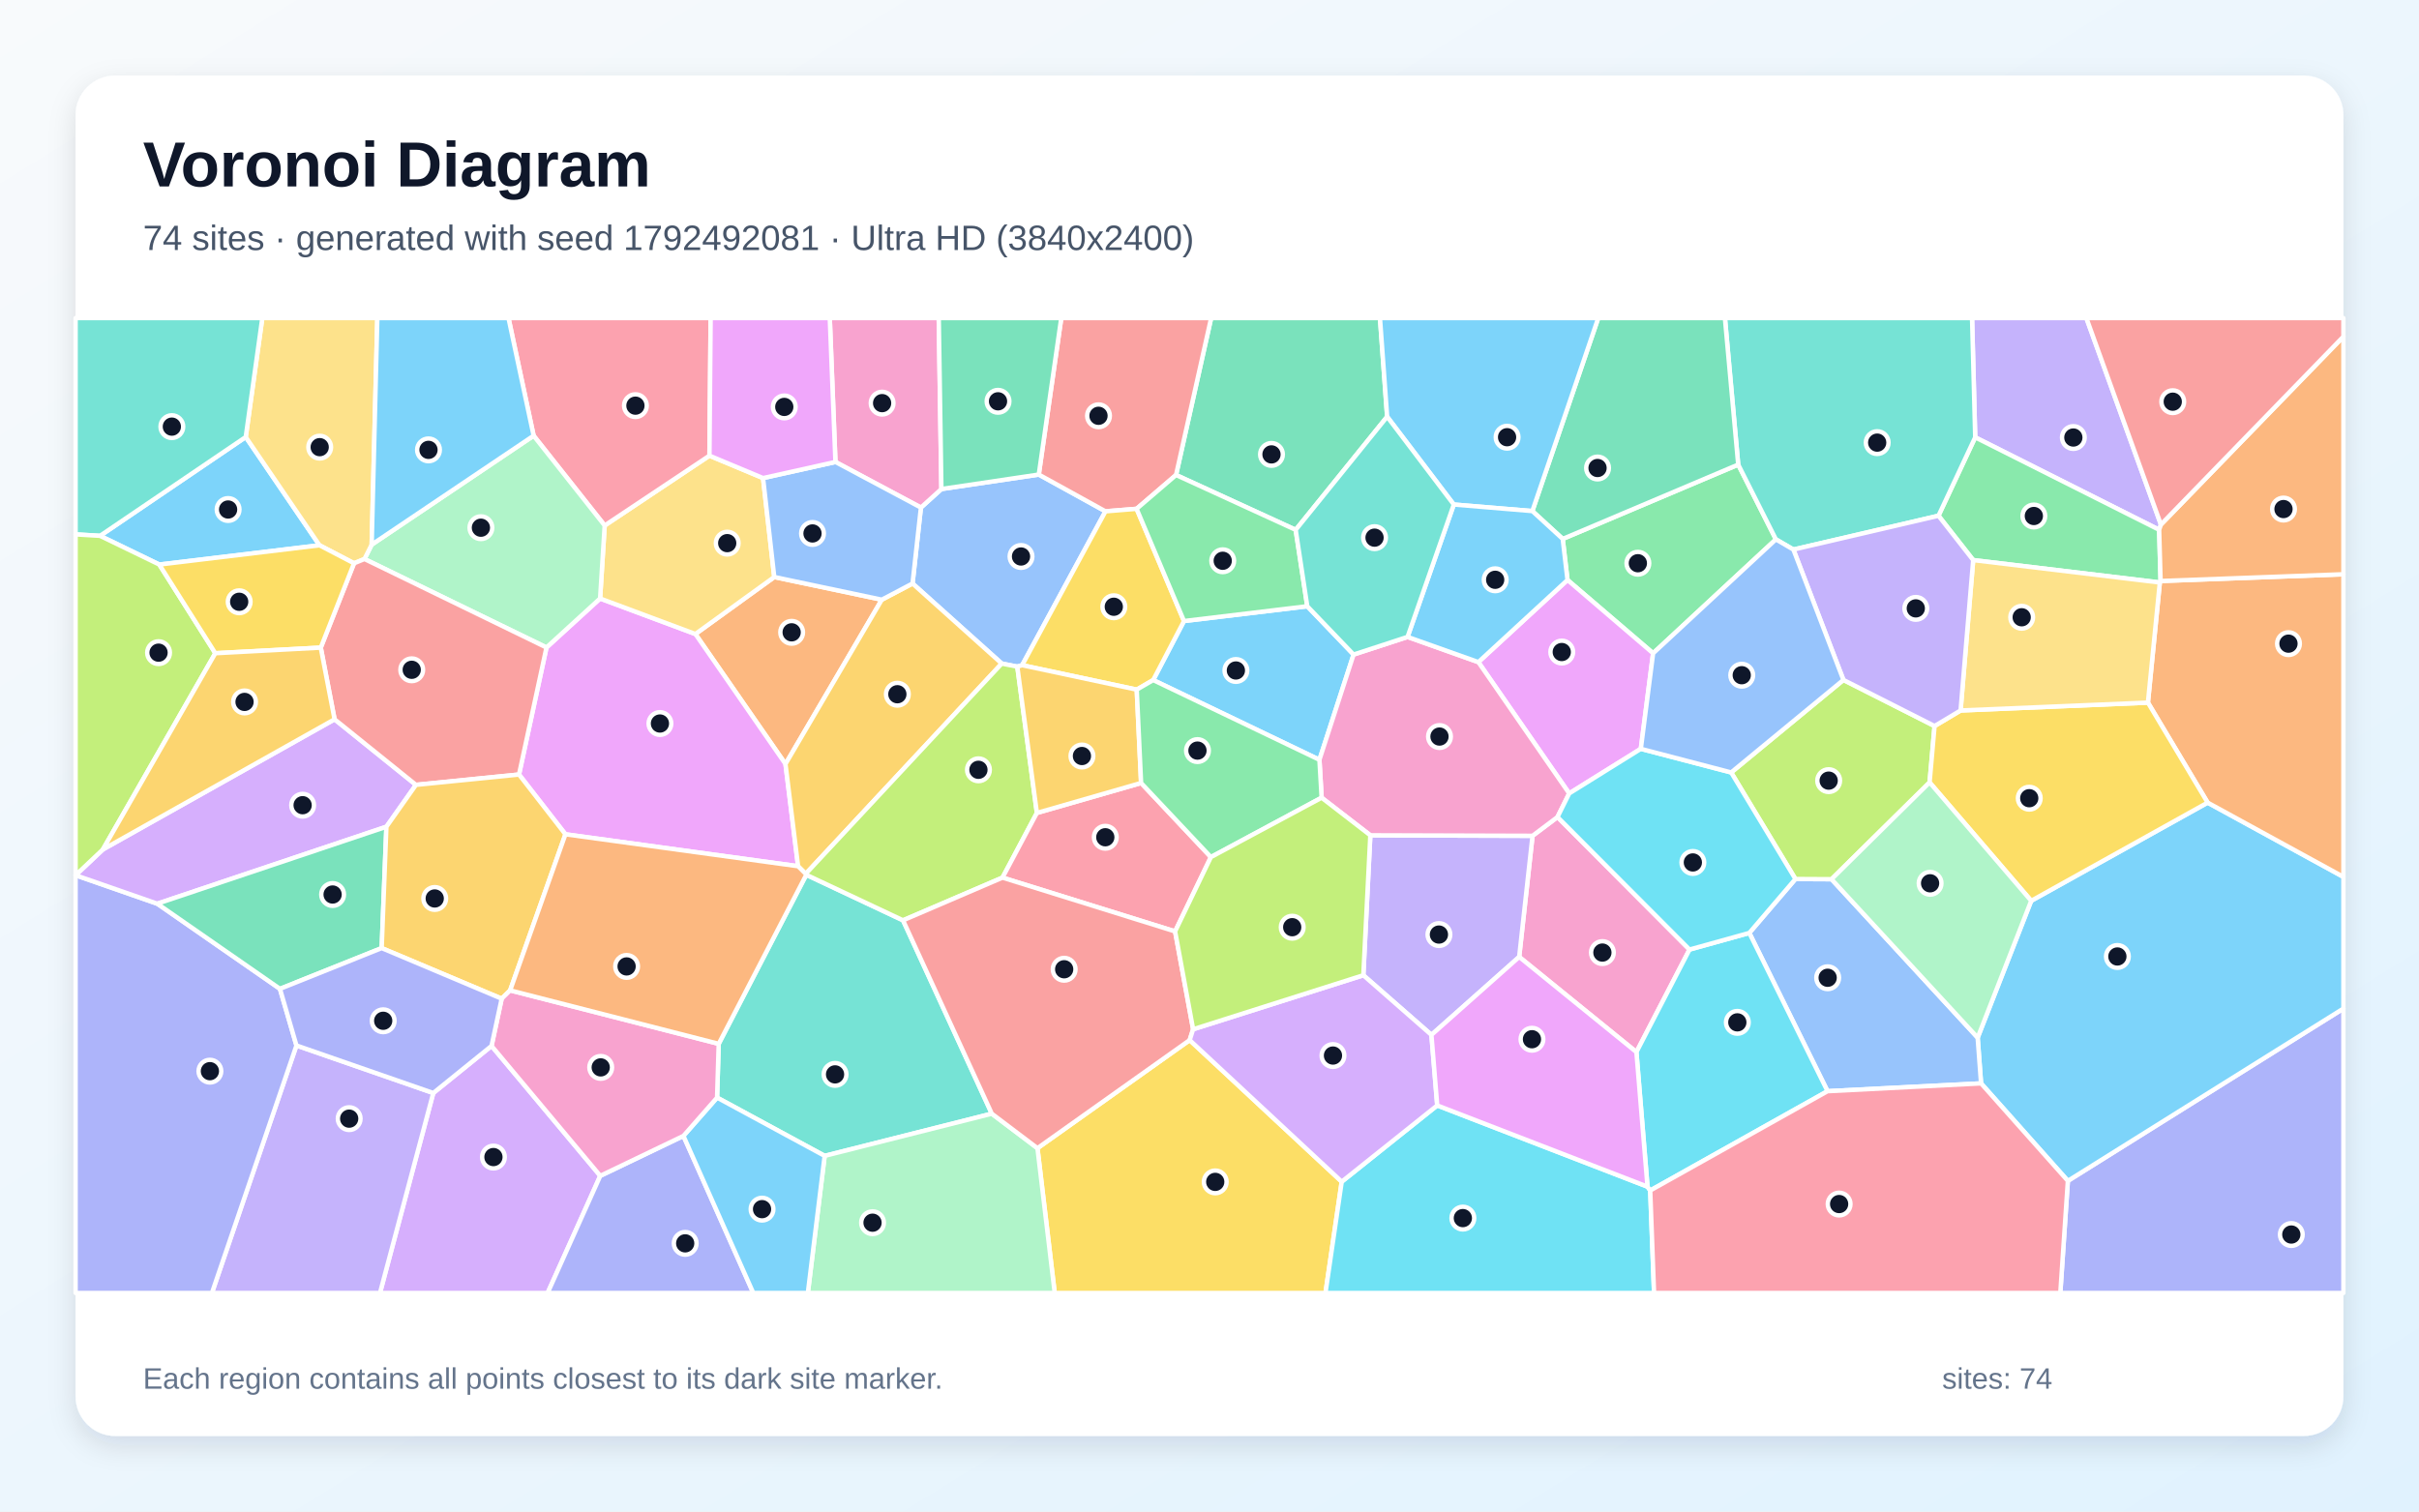
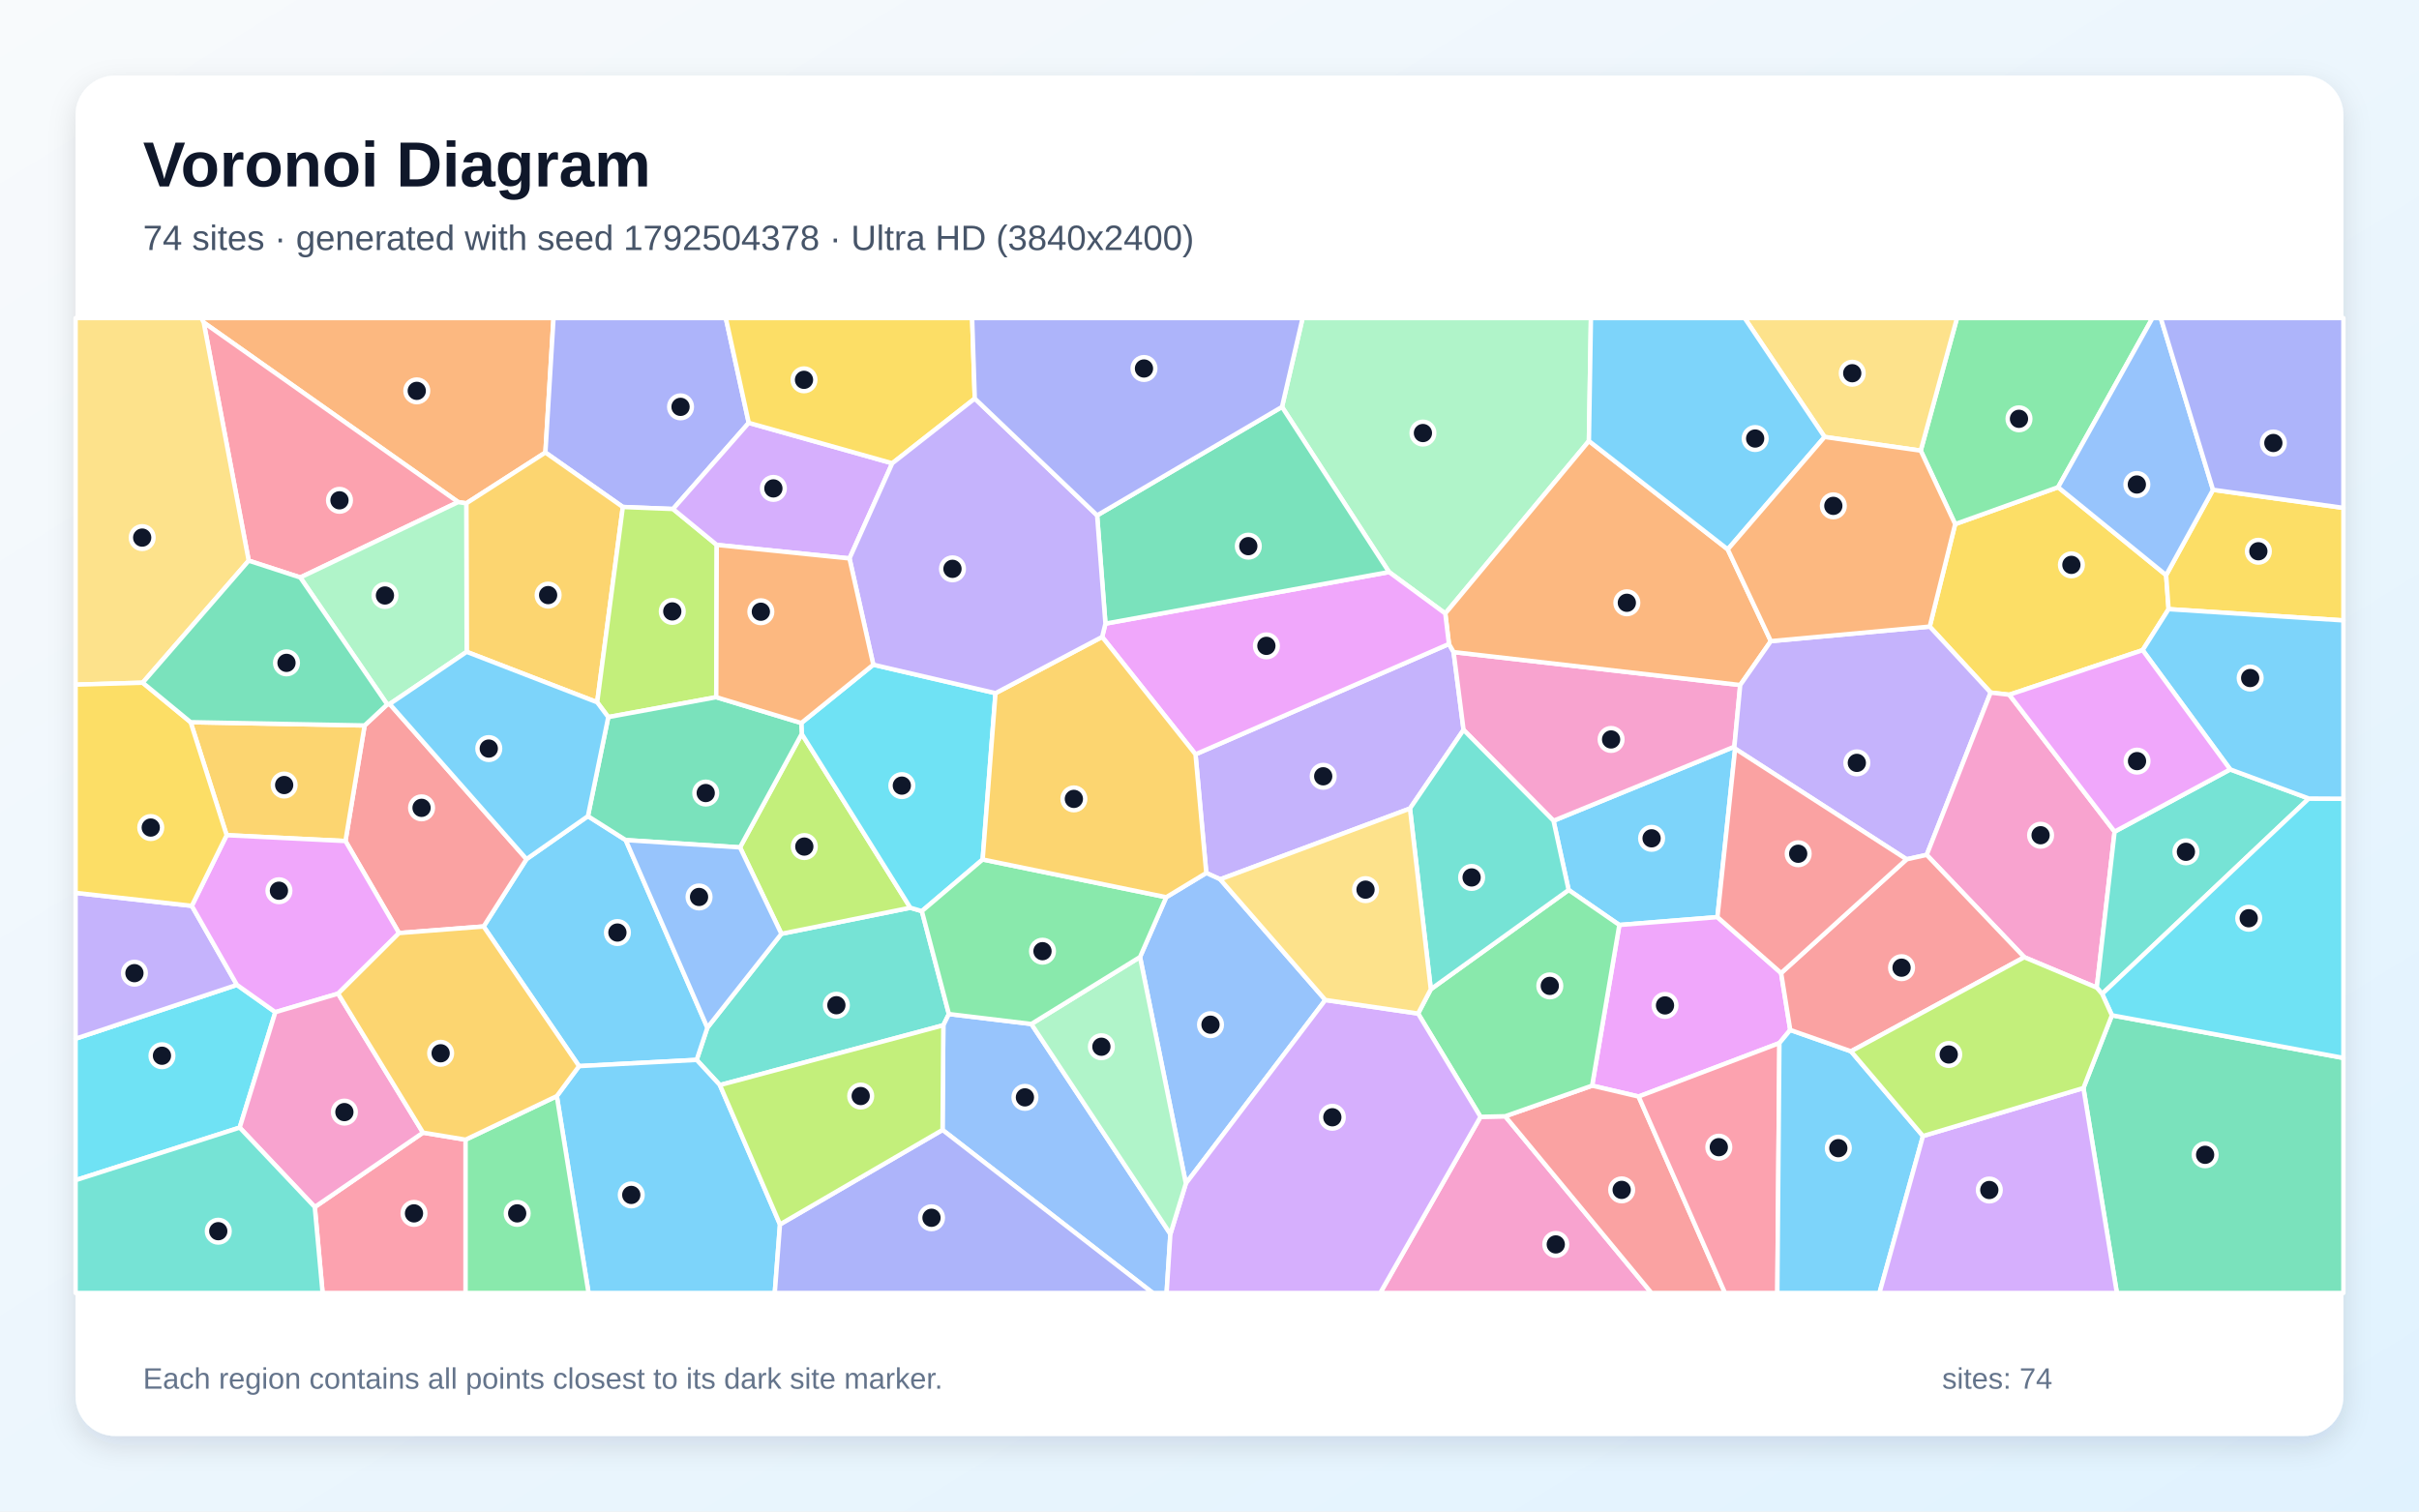
<svg xmlns="http://www.w3.org/2000/svg" width="3840" height="2400" viewBox="0 0 3840 2400" role="img" aria-labelledby="title description">
  <defs>
    <linearGradient id="background" x1="0" y1="0" x2="1" y2="1">
      <stop stop-color="#F8FAFC" />
      <stop offset="1" stop-color="#E0F2FE" />
    </linearGradient>
    <filter id="shadow" x="-5%" y="-5%" width="110%" height="110%">
      <feDropShadow dx="0" dy="15" stdDeviation="22" flood-color="#0F172A" flood-opacity=".12" />
    </filter>
  </defs>
  <rect width="3840" height="2400" fill="url(#background)" />
  <rect x="120" y="120" width="3600" height="2160" rx="63" fill="#FFFFFF" filter="url(#shadow)" />
  <g font-family="Arial, sans-serif">
    <text x="227" y="296" font-size="101" font-weight="700" fill="#0F172A">Voronoi Diagram</text>
-     <text x="227" y="397" font-size="56" fill="#475569">74 sites · generated with seed 1792492081 · Ultra HD (3840x2400)</text>
+     <text x="227" y="397" font-size="56" fill="#475569">74 sites · generated with seed 1792504378 · Ultra HD (3840x2400)</text>
  </g>
  <g stroke="#FFFFFF" stroke-width="7" stroke-linejoin="round">
-     <polygon points="2075.2,962.6 2148.7,1039.3 2094.5,1206.4 1830.6,1079.8 1879.5,986.1" fill="#38BDF8" fill-opacity="0.65" />
-     <polygon points="3430.3,832.9 3427.5,841.2 3135.5,694.4 3130.5,505.0 3312.0,505.0" fill="#A78BFA" fill-opacity="0.65" />
-     <polygon points="2411.6,1519.4 2432.8,1327.1 2472.4,1297.3 2682.0,1507.7 2597.7,1670.5" fill="#F472B6" fill-opacity="0.65" />
-     <polygon points="1229.1,916.2 1399.8,952.2 1246.9,1213.1 1103.9,1006.7" fill="#FB923C" fill-opacity="0.65" />
-     <polygon points="1646.9,1823.1 1888.5,1651.5 2129.9,1876.3 2104.1,2053.0 1674.3,2053.0" fill="#FACC15" fill-opacity="0.65" />
-     <polygon points="2480.7,855.7 2759.3,737.7 2819.1,856.4 2624.2,1037.3 2488.3,920.9" fill="#4ADE80" fill-opacity="0.65" />
-     <polygon points="1574.4,1768.3 1309.1,1835.3 1138.3,1742.8 1140.9,1657.4 1279.9,1389.0 1433.5,1461.3" fill="#2DD4BF" fill-opacity="0.65" />
-     <polygon points="1622.6,1056.2 1614.9,1058.5 1590.2,1053.6 1448.6,926.5 1461.9,805.9 1494.4,776.5 1649.0,753.5 1754.9,811.9" fill="#60A5FA" fill-opacity="0.65" />
-     <polygon points="1266.9,1375.4 897.6,1324.7 823.9,1229.8 867.5,1028.1 952.6,950.3 1103.9,1006.7 1246.9,1213.1" fill="#E879F9" fill-opacity="0.65" />
-     <polygon points="2202.0,661.6 2056.8,841.3 1866.9,754.2 1922.6,505.0 2190.6,505.0" fill="#34D399" fill-opacity="0.65" />
-     <polygon points="1866.9,754.2 1804.3,807.9 1754.9,811.9 1649.0,753.5 1684.7,505.0 1922.6,505.0" fill="#F87171" fill-opacity="0.65" />
-     <polygon points="3282.6,1875.0 3720.0,1601.4 3720.0,2053.0 3270.6,2053.0" fill="#818CF8" fill-opacity="0.65" />
-     <polygon points="1279.0,1387.5 1266.9,1375.4 1246.9,1213.1 1399.8,952.2 1448.6,926.5 1590.2,1053.6" fill="#FBBF24" fill-opacity="0.65" />
-     <polygon points="1646.0,1290.8 1591.4,1393.5 1433.5,1461.3 1279.9,1389.0 1279.0,1387.5 1590.2,1053.6 1614.9,1058.5" fill="#A3E635" fill-opacity="0.65" />
-     <polygon points="687.8,1735.5 780.3,1660.7 952.9,1867.0 869.3,2053.0 603.2,2053.0" fill="#C084FC" fill-opacity="0.65" />
-     <polygon points="1922.2,1360.9 1865.4,1478.9 1591.4,1393.5 1646.0,1290.8 1811.4,1243.2" fill="#FB7185" fill-opacity="0.65" />
-     <polygon points="2129.9,1876.3 2281.5,1755.2 2615.3,1884.2 2619.6,1890.3 2625.7,2053.0 2104.1,2053.0" fill="#22D3EE" fill-opacity="0.65" />
-     <polygon points="1309.1,1835.3 1574.4,1768.3 1646.9,1823.1 1674.3,2053.0 1282.4,2053.0" fill="#86EFAC" fill-opacity="0.65" />
-     <polygon points="959.9,834.4 1126.2,723.5 1211.3,759.1 1229.1,916.2 1103.9,1006.7 952.6,950.3" fill="#FCD34D" fill-opacity="0.65" />
-     <polygon points="252.9,896.4 158.8,850.8 390.1,693.9 507.2,865.8" fill="#38BDF8" fill-opacity="0.65" />
-     <polygon points="3144.8,1720.2 3139.4,1647.6 3224.4,1430.3 3504.5,1274.4 3720.0,1392.3 3720.0,1601.4 3282.6,1875.0" fill="#38BDF8" fill-opacity="0.65" />
-     <polygon points="470.6,1660.0 687.8,1735.5 603.2,2053.0 336.4,2053.0" fill="#A78BFA" fill-opacity="0.65" />
-     <polygon points="1494.4,776.5 1461.9,805.9 1326.2,733.5 1317.2,505.0 1490.2,505.0" fill="#F472B6" fill-opacity="0.65" />
-     <polygon points="3504.5,1274.4 3409.7,1115.6 3428.6,924.9 3429.8,922.5 3720.0,911.8 3720.0,1392.3" fill="#FB923C" fill-opacity="0.65" />
-     <polygon points="1804.5,1095.0 1622.6,1056.2 1754.9,811.9 1804.3,807.9 1879.5,986.1 1830.6,1079.8" fill="#FACC15" fill-opacity="0.65" />
-     <polygon points="3429.8,922.5 3428.6,924.9 3132.3,889.3 3077.2,818.9 3135.5,694.4 3427.5,841.2" fill="#4ADE80" fill-opacity="0.65" />
-     <polygon points="3077.2,818.9 2846.9,872.6 2819.1,856.4 2759.3,737.7 2738.2,505.0 3130.5,505.0 3135.5,694.4" fill="#2DD4BF" fill-opacity="0.65" />
-     <polygon points="2901.1,1732.6 2776.9,1481.3 2850.1,1395.7 2907.4,1396.0 3139.4,1647.6 3144.8,1720.2" fill="#60A5FA" fill-opacity="0.65" />
-     <polygon points="2604.7,1189.0 2491.0,1259.8 2346.8,1051.3 2488.3,920.9 2624.2,1037.3" fill="#E879F9" fill-opacity="0.65" />
-     <polygon points="2759.3,737.7 2480.7,855.7 2432.5,811.5 2537.1,505.0 2738.2,505.0" fill="#34D399" fill-opacity="0.65" />
-     <polygon points="1574.4,1768.3 1433.5,1461.3 1591.4,1393.5 1865.4,1478.9 1894.0,1634.3 1888.5,1651.5 1646.9,1823.1" fill="#F87171" fill-opacity="0.65" />
-     <polygon points="120.0,1389.7 249.7,1434.9 444.4,1570.1 470.6,1660.0 336.4,2053.0 120.0,2053.0" fill="#818CF8" fill-opacity="0.65" />
-     <polygon points="1811.4,1243.2 1646.0,1290.8 1614.9,1058.5 1622.6,1056.2 1804.5,1095.0" fill="#FBBF24" fill-opacity="0.65" />
-     <polygon points="2926.3,1079.6 3071.0,1152.8 3063.1,1242.3 2907.4,1396.0 2850.1,1395.7 2748.1,1226.5" fill="#A3E635" fill-opacity="0.65" />
-     <polygon points="163.4,1348.7 531.1,1142.1 660.3,1246.2 613.4,1312.7 249.7,1434.9 120.0,1389.7 120.0,1389.7" fill="#C084FC" fill-opacity="0.65" />
-     <polygon points="1126.2,723.5 959.9,834.4 847.1,691.8 807.2,505.0 1128.1,505.0" fill="#FB7185" fill-opacity="0.65" />
-     <polygon points="2619.6,1890.3 2615.3,1884.2 2597.7,1670.5 2682.0,1507.7 2776.9,1481.3 2901.1,1732.6" fill="#22D3EE" fill-opacity="0.65" />
-     <polygon points="578.6,887.6 590.0,864.8 847.1,691.8 959.9,834.4 952.6,950.3 867.5,1028.1" fill="#86EFAC" fill-opacity="0.65" />
-     <polygon points="590.0,864.8 578.6,887.6 562.0,894.4 507.2,865.8 390.1,693.9 416.4,505.0 599.0,505.0" fill="#FCD34D" fill-opacity="0.65" />
-     <polygon points="847.1,691.8 590.0,864.8 599.0,505.0 807.2,505.0" fill="#38BDF8" fill-opacity="0.65" />
-     <polygon points="2432.5,811.5 2307.8,801.1 2202.0,661.6 2190.6,505.0 2537.1,505.0" fill="#38BDF8" fill-opacity="0.65" />
-     <polygon points="2272.3,1643.2 2164.2,1548.5 2175.3,1326.3 2432.8,1327.1 2411.6,1519.4" fill="#A78BFA" fill-opacity="0.65" />
-     <polygon points="2234.4,1011.3 2346.8,1051.3 2491.0,1259.8 2472.4,1297.3 2432.8,1327.1 2175.3,1326.3 2098.0,1266.6 2094.5,1206.4 2148.7,1039.3" fill="#F472B6" fill-opacity="0.65" />
-     <polygon points="3429.8,922.5 3427.5,841.2 3430.3,832.9 3720.0,534.4 3720.0,911.8" fill="#FB923C" fill-opacity="0.65" />
-     <polygon points="3063.1,1242.3 3071.0,1152.8 3112.3,1128.1 3409.7,1115.6 3504.5,1274.4 3224.4,1430.3" fill="#FACC15" fill-opacity="0.65" />
-     <polygon points="1804.3,807.9 1866.9,754.2 2056.8,841.3 2075.2,962.6 1879.5,986.1" fill="#4ADE80" fill-opacity="0.65" />
-     <polygon points="390.1,693.9 158.8,850.8 120.0,848.5 120.0,505.0 416.4,505.0" fill="#2DD4BF" fill-opacity="0.65" />
-     <polygon points="1326.2,733.5 1461.9,805.9 1448.6,926.5 1399.8,952.2 1229.1,916.2 1211.3,759.1" fill="#60A5FA" fill-opacity="0.65" />
-     <polygon points="1326.2,733.5 1211.3,759.1 1126.2,723.5 1128.1,505.0 1317.2,505.0" fill="#E879F9" fill-opacity="0.65" />
-     <polygon points="605.9,1505.4 444.4,1570.1 249.7,1434.9 613.4,1312.7" fill="#34D399" fill-opacity="0.65" />
-     <polygon points="660.3,1246.2 531.1,1142.1 509.2,1028.3 562.0,894.4 578.6,887.6 867.5,1028.1 823.9,1229.8" fill="#F87171" fill-opacity="0.65" />
-     <polygon points="952.9,1867.0 1084.9,1803.6 1195.8,2053.0 869.3,2053.0" fill="#818CF8" fill-opacity="0.65" />
-     <polygon points="809.8,1572.5 796.4,1585.7 605.9,1505.4 613.4,1312.7 660.3,1246.2 823.9,1229.8 897.6,1324.7" fill="#FBBF24" fill-opacity="0.65" />
-     <polygon points="341.8,1037.2 163.4,1348.7 120.0,1389.7 120.0,848.5 158.8,850.8 252.9,896.4" fill="#A3E635" fill-opacity="0.65" />
-     <polygon points="2164.2,1548.5 2272.3,1643.2 2281.5,1755.2 2129.9,1876.3 1888.5,1651.5 1894.0,1634.3" fill="#C084FC" fill-opacity="0.65" />
-     <polygon points="2619.6,1890.3 2901.1,1732.6 3144.8,1720.2 3282.6,1875.0 3270.6,2053.0 2625.7,2053.0" fill="#FB7185" fill-opacity="0.65" />
-     <polygon points="2748.1,1226.5 2850.1,1395.7 2776.9,1481.3 2682.0,1507.7 2472.4,1297.3 2491.0,1259.8 2604.7,1189.0" fill="#22D3EE" fill-opacity="0.65" />
-     <polygon points="2907.4,1396.0 3063.1,1242.3 3224.4,1430.3 3139.4,1647.6" fill="#86EFAC" fill-opacity="0.65" />
-     <polygon points="3112.3,1128.1 3132.3,889.3 3428.6,924.9 3409.7,1115.6" fill="#FCD34D" fill-opacity="0.65" />
-     <polygon points="1084.9,1803.6 1138.3,1742.8 1309.1,1835.3 1282.4,2053.0 1195.8,2053.0" fill="#38BDF8" fill-opacity="0.65" />
-     <polygon points="2307.8,801.1 2432.5,811.5 2480.7,855.7 2488.3,920.9 2346.8,1051.3 2234.4,1011.3" fill="#38BDF8" fill-opacity="0.65" />
-     <polygon points="2846.9,872.6 3077.2,818.9 3132.3,889.3 3112.3,1128.1 3071.0,1152.8 2926.3,1079.6" fill="#A78BFA" fill-opacity="0.65" />
-     <polygon points="1084.9,1803.6 952.9,1867.0 780.3,1660.7 796.4,1585.7 809.8,1572.5 1140.9,1657.4 1138.3,1742.8" fill="#F472B6" fill-opacity="0.65" />
-     <polygon points="809.8,1572.5 897.6,1324.7 1266.9,1375.4 1279.0,1387.5 1279.9,1389.0 1140.9,1657.4" fill="#FB923C" fill-opacity="0.65" />
-     <polygon points="562.0,894.4 509.2,1028.3 341.8,1037.2 252.9,896.4 507.2,865.8" fill="#FACC15" fill-opacity="0.65" />
-     <polygon points="2098.0,1266.6 1922.2,1360.9 1811.4,1243.2 1804.5,1095.0 1830.6,1079.8 2094.5,1206.4" fill="#4ADE80" fill-opacity="0.65" />
-     <polygon points="2307.8,801.1 2234.4,1011.3 2148.7,1039.3 2075.2,962.6 2056.8,841.3 2202.0,661.6" fill="#2DD4BF" fill-opacity="0.65" />
-     <polygon points="2846.9,872.6 2926.3,1079.6 2748.1,1226.5 2604.7,1189.0 2624.2,1037.3 2819.1,856.4" fill="#60A5FA" fill-opacity="0.65" />
-     <polygon points="2615.3,1884.2 2281.5,1755.2 2272.3,1643.2 2411.6,1519.4 2597.7,1670.5" fill="#E879F9" fill-opacity="0.65" />
-     <polygon points="1649.0,753.5 1494.4,776.5 1490.2,505.0 1684.7,505.0" fill="#34D399" fill-opacity="0.65" />
-     <polygon points="3430.3,832.9 3312.0,505.0 3720.0,505.0 3720.0,534.4" fill="#F87171" fill-opacity="0.65" />
-     <polygon points="470.6,1660.0 444.4,1570.1 605.9,1505.4 796.4,1585.7 780.3,1660.7 687.8,1735.5" fill="#818CF8" fill-opacity="0.65" />
-     <polygon points="509.2,1028.3 531.1,1142.1 163.4,1348.7 341.8,1037.2" fill="#FBBF24" fill-opacity="0.65" />
-     <polygon points="2098.0,1266.6 2175.3,1326.3 2164.2,1548.5 1894.0,1634.3 1865.4,1478.9 1922.2,1360.9" fill="#A3E635" fill-opacity="0.65" />
+     <polygon points="2490.1,1413.1 2466.1,1303.2 2753.2,1185.6 2754.4,1188.8 2726.3,1456.2 2570.6,1468.7" fill="#38BDF8" fill-opacity="0.65" />
+     <polygon points="2238.2,1283.8 1937.0,1396.2 1914.9,1386.1 1897.8,1197.7 2300.1,1022.5 2307.5,1035.4 2323.3,1158.9" fill="#A78BFA" fill-opacity="0.65" />
+     <polygon points="2350.2,1773.3 2389.4,1772.4 2621.6,2053.0 2191.0,2053.0" fill="#F472B6" fill-opacity="0.65" />
+     <polygon points="865.8,718.5 740.2,799.2 727.3,797.2 323.4,512.1 319.6,505.0 878.7,505.0" fill="#FB923C" fill-opacity="0.65" />
+     <polygon points="3438.6,913.2 3442.5,967.2 3401.3,1032.3 3189.6,1103.1 3160.0,1099.7 3063.3,994.9 3103.7,832.2 3267.1,773.6" fill="#FACC15" fill-opacity="0.65" />
+     <polygon points="3267.1,773.6 3103.7,832.2 3049.0,715.5 3106.6,505.0 3416.9,505.0" fill="#4ADE80" fill-opacity="0.65" />
+     <polygon points="1240.4,1482.7 1445.1,1441.3 1463.4,1446.7 1506.3,1610.1 1497.5,1627.9 1142.8,1722.9 1105.9,1682.9 1122.9,1631.7" fill="#2DD4BF" fill-opacity="0.65" />
+     <polygon points="2103.9,1587.8 1882.5,1879.1 1809.7,1519.6 1851.3,1424.6 1914.9,1386.1 1937.0,1396.2" fill="#60A5FA" fill-opacity="0.65" />
+     <polygon points="2827.4,1545.0 2841.9,1635.4 2824.7,1656.2 2601.2,1741.1 2527.4,1723.8 2570.6,1468.7 2726.3,1456.2" fill="#E879F9" fill-opacity="0.65" />
+     <polygon points="3307.3,1727.6 3352.5,1612.1 3720.0,1679.8 3720.0,2053.0 3360.4,2053.0" fill="#34D399" fill-opacity="0.65" />
+     <polygon points="2389.4,1772.4 2527.4,1723.8 2601.2,1741.1 2738.3,2053.0 2621.6,2053.0" fill="#F87171" fill-opacity="0.65" />
+     <polygon points="1188.6,671.4 1068.4,808.2 988.7,805.0 865.8,718.5 878.7,505.0 1152.2,505.0" fill="#818CF8" fill-opacity="0.65" />
+     <polygon points="988.7,805.0 948.0,1115.1 740.8,1035.0 740.2,799.2 865.8,718.5" fill="#FBBF24" fill-opacity="0.65" />
+     <polygon points="1137.8,865.2 1137.0,1107.0 965.6,1138.6 948.0,1115.1 988.7,805.0 1068.4,808.2" fill="#A3E635" fill-opacity="0.65" />
+     <polygon points="1416.4,735.6 1348.5,886.7 1137.8,865.2 1068.4,808.2 1188.6,671.4" fill="#C084FC" fill-opacity="0.65" />
+     <polygon points="476.7,916.9 394.8,890.2 323.4,512.1 727.3,797.2" fill="#FB7185" fill-opacity="0.65" />
+     <polygon points="120.0,1873.9 120.0,1649.2 376.1,1563.8 437.1,1607.1 380.5,1790.4" fill="#22D3EE" fill-opacity="0.65" />
+     <polygon points="2522.3,700.2 2294.3,974.1 2205.0,908.3 2035.1,646.1 2067.8,505.0 2525.5,505.0" fill="#86EFAC" fill-opacity="0.65" />
+     <polygon points="226.5,1084.0 120.0,1087.1 120.0,505.0 319.6,505.0 323.4,512.1 394.8,890.2" fill="#FCD34D" fill-opacity="0.65" />
+     <polygon points="919.2,1692.8 767.7,1471.1 835.8,1364.1 933.3,1295.9 993.3,1333.9 1122.9,1631.7 1105.9,1682.9" fill="#38BDF8" fill-opacity="0.65" />
+     <polygon points="883.9,1740.4 919.2,1692.8 1105.9,1682.9 1142.8,1722.9 1238.2,1944.1 1229.9,2053.0 934.3,2053.0" fill="#38BDF8" fill-opacity="0.65" />
+     <polygon points="304.5,1438.3 376.1,1563.8 120.0,1649.2 120.0,1417.7" fill="#A78BFA" fill-opacity="0.65" />
+     <polygon points="2323.3,1158.9 2307.5,1035.4 2762.5,1087.7 2753.2,1185.6 2466.1,1303.2" fill="#F472B6" fill-opacity="0.65" />
+     <polygon points="2742.7,872.3 2811.1,1018.0 2762.5,1087.7 2307.5,1035.4 2300.1,1022.5 2294.3,974.1 2522.3,700.2" fill="#FB923C" fill-opacity="0.65" />
+     <polygon points="3442.5,967.2 3438.6,913.2 3513.0,777.7 3720.0,806.4 3720.0,985.1" fill="#FACC15" fill-opacity="0.65" />
+     <polygon points="2527.4,1723.8 2389.4,1772.4 2350.2,1773.3 2251.1,1609.3 2271.3,1570.7 2490.1,1413.1 2570.6,1468.7" fill="#4ADE80" fill-opacity="0.65" />
+     <polygon points="2271.3,1570.7 2238.2,1283.8 2323.3,1158.9 2466.1,1303.2 2490.1,1413.1" fill="#2DD4BF" fill-opacity="0.65" />
+     <polygon points="1496.2,1794.1 1497.5,1627.9 1506.3,1610.1 1637.2,1625.9 1857.9,1959.4 1851.9,2053.0 1830.0,2053.0" fill="#60A5FA" fill-opacity="0.65" />
+     <polygon points="1749.6,1011.3 1754.8,990.2 2205.0,908.3 2294.3,974.1 2300.1,1022.5 1897.8,1197.7" fill="#E879F9" fill-opacity="0.65" />
+     <polygon points="2035.1,646.1 2205.0,908.3 1754.8,990.2 1741.6,818.3" fill="#34D399" fill-opacity="0.65" />
+     <polygon points="835.8,1364.1 767.7,1471.1 633.4,1481.5 548.4,1335.4 578.8,1151.9 614.7,1118.5 618.6,1117.8" fill="#F87171" fill-opacity="0.65" />
+     <polygon points="1238.2,1944.1 1496.2,1794.1 1830.0,2053.0 1229.9,2053.0" fill="#818CF8" fill-opacity="0.65" />
+     <polygon points="578.8,1151.9 548.4,1335.4 359.8,1326.1 302.6,1146.7" fill="#FBBF24" fill-opacity="0.65" />
+     <polygon points="1174.7,1345.5 1272.7,1165.3 1445.1,1441.3 1240.4,1482.7" fill="#A3E635" fill-opacity="0.65" />
+     <polygon points="1857.9,1959.4 1882.5,1879.1 2103.9,1587.8 2251.1,1609.3 2350.2,1773.3 2191.0,2053.0 1851.9,2053.0" fill="#C084FC" fill-opacity="0.65" />
+     <polygon points="2601.2,1741.1 2824.7,1656.2 2821.4,2053.0 2738.3,2053.0" fill="#FB7185" fill-opacity="0.65" />
+     <polygon points="1386.3,1055.4 1580.3,1100.6 1559.9,1364.7 1463.4,1446.7 1445.1,1441.3 1272.7,1165.3 1272.0,1148.0" fill="#22D3EE" fill-opacity="0.65" />
+     <polygon points="1857.9,1959.4 1637.2,1625.9 1809.7,1519.6 1882.5,1879.1" fill="#86EFAC" fill-opacity="0.65" />
+     <polygon points="3049.0,715.5 2896.4,693.8 2769.5,505.0 3106.6,505.0" fill="#FCD34D" fill-opacity="0.65" />
+     <polygon points="2824.7,1656.2 2841.9,1635.4 2938.4,1669.3 3052.6,1803.8 2983.5,2053.0 2821.4,2053.0" fill="#38BDF8" fill-opacity="0.65" />
+     <polygon points="2896.4,693.8 2742.7,872.3 2522.3,700.2 2525.5,505.0 2769.5,505.0" fill="#38BDF8" fill-opacity="0.65" />
+     <polygon points="3058.5,1357.4 3026.6,1364.4 2754.4,1188.8 2753.2,1185.6 2762.5,1087.7 2811.1,1018.0 3063.3,994.9 3160.0,1099.7" fill="#A78BFA" fill-opacity="0.65" />
+     <polygon points="3356.8,1320.5 3328.5,1568.2 3213.4,1519.9 3058.5,1357.4 3160.0,1099.7 3189.6,1103.1" fill="#F472B6" fill-opacity="0.65" />
+     <polygon points="2896.4,693.8 3049.0,715.5 3103.7,832.2 3063.3,994.9 2811.1,1018.0 2742.7,872.3" fill="#FB923C" fill-opacity="0.65" />
+     <polygon points="1547.4,632.8 1416.4,735.6 1188.6,671.4 1152.2,505.0 1543.2,505.0" fill="#FACC15" fill-opacity="0.65" />
+     <polygon points="1851.3,1424.6 1809.7,1519.6 1637.2,1625.9 1506.3,1610.1 1463.4,1446.7 1559.9,1364.7" fill="#4ADE80" fill-opacity="0.65" />
+     <polygon points="3540.3,1221.7 3665.1,1267.9 3337.0,1578.1 3328.5,1568.2 3356.8,1320.5" fill="#2DD4BF" fill-opacity="0.65" />
+     <polygon points="3513.0,777.7 3438.6,913.2 3267.1,773.6 3416.9,505.0 3430.1,505.0" fill="#60A5FA" fill-opacity="0.65" />
+     <polygon points="359.8,1326.1 548.4,1335.4 633.4,1481.5 536.7,1577.7 437.1,1607.1 376.1,1563.8 304.5,1438.3" fill="#E879F9" fill-opacity="0.65" />
+     <polygon points="1272.0,1148.0 1272.7,1165.3 1174.7,1345.5 993.3,1333.9 933.3,1295.9 965.6,1138.6 1137.0,1107.0" fill="#34D399" fill-opacity="0.65" />
+     <polygon points="2938.4,1669.3 2841.9,1635.4 2827.4,1545.0 3026.6,1364.4 3058.5,1357.4 3213.4,1519.9" fill="#F87171" fill-opacity="0.65" />
+     <polygon points="3513.0,777.7 3430.1,505.0 3720.0,505.0 3720.0,806.4" fill="#818CF8" fill-opacity="0.65" />
+     <polygon points="1851.3,1424.6 1559.9,1364.7 1580.3,1100.6 1749.6,1011.3 1897.8,1197.7 1914.9,1386.1" fill="#FBBF24" fill-opacity="0.65" />
+     <polygon points="1238.2,1944.1 1142.8,1722.9 1497.5,1627.9 1496.2,1794.1" fill="#A3E635" fill-opacity="0.65" />
+     <polygon points="3052.6,1803.8 3307.3,1727.6 3360.4,2053.0 2983.5,2053.0" fill="#C084FC" fill-opacity="0.65" />
+     <polygon points="499.7,1916.5 671.5,1798.4 739.1,1809.6 739.1,2053.0 512.1,2053.0" fill="#FB7185" fill-opacity="0.65" />
+     <polygon points="3352.5,1612.1 3337.0,1578.1 3665.1,1267.9 3720.0,1268.2 3720.0,1679.8" fill="#22D3EE" fill-opacity="0.65" />
+     <polygon points="618.6,1117.8 614.7,1118.5 476.7,916.9 727.3,797.2 740.2,799.2 740.8,1035.0" fill="#86EFAC" fill-opacity="0.65" />
+     <polygon points="2271.3,1570.7 2251.1,1609.3 2103.9,1587.8 1937.0,1396.2 2238.2,1283.8" fill="#FCD34D" fill-opacity="0.65" />
+     <polygon points="3665.1,1267.9 3540.3,1221.7 3401.3,1032.3 3442.5,967.2 3720.0,985.1 3720.0,1268.2" fill="#38BDF8" fill-opacity="0.65" />
+     <polygon points="933.3,1295.9 835.8,1364.1 618.6,1117.8 740.8,1035.0 948.0,1115.1 965.6,1138.6" fill="#38BDF8" fill-opacity="0.65" />
+     <polygon points="1741.6,818.3 1754.8,990.2 1749.6,1011.3 1580.3,1100.6 1386.3,1055.4 1348.5,886.7 1416.4,735.6 1547.4,632.8" fill="#A78BFA" fill-opacity="0.65" />
+     <polygon points="380.5,1790.4 437.1,1607.1 536.7,1577.7 671.5,1798.4 499.7,1916.5" fill="#F472B6" fill-opacity="0.65" />
+     <polygon points="1386.3,1055.4 1272.0,1148.0 1137.0,1107.0 1137.8,865.2 1348.5,886.7" fill="#FB923C" fill-opacity="0.65" />
+     <polygon points="302.6,1146.7 359.8,1326.1 304.5,1438.3 120.0,1417.7 120.0,1087.1 226.5,1084.0" fill="#FACC15" fill-opacity="0.65" />
+     <polygon points="739.1,1809.6 883.9,1740.4 934.3,2053.0 739.1,2053.0" fill="#4ADE80" fill-opacity="0.65" />
+     <polygon points="120.0,1873.9 380.5,1790.4 499.7,1916.5 512.1,2053.0 120.0,2053.0" fill="#2DD4BF" fill-opacity="0.65" />
+     <polygon points="993.3,1333.9 1174.7,1345.5 1240.4,1482.7 1122.9,1631.7" fill="#60A5FA" fill-opacity="0.65" />
+     <polygon points="3540.3,1221.7 3356.8,1320.5 3189.6,1103.1 3401.3,1032.3" fill="#E879F9" fill-opacity="0.65" />
+     <polygon points="614.7,1118.5 578.8,1151.9 302.6,1146.7 226.5,1084.0 394.8,890.2 476.7,916.9" fill="#34D399" fill-opacity="0.65" />
+     <polygon points="3026.6,1364.4 2827.4,1545.0 2726.3,1456.2 2754.4,1188.8" fill="#F87171" fill-opacity="0.65" />
+     <polygon points="2035.1,646.1 1741.6,818.3 1547.4,632.8 1543.2,505.0 2067.8,505.0" fill="#818CF8" fill-opacity="0.65" />
+     <polygon points="739.1,1809.6 671.5,1798.4 536.7,1577.7 633.4,1481.5 767.7,1471.1 919.2,1692.8 883.9,1740.4" fill="#FBBF24" fill-opacity="0.65" />
+     <polygon points="3052.6,1803.8 2938.4,1669.3 3213.4,1519.9 3328.5,1568.2 3337.0,1578.1 3352.5,1612.1 3307.3,1727.6" fill="#A3E635" fill-opacity="0.65" />
  </g>
  <g>
-     <circle cx="1961.9" cy="1064.6" r="18" fill="#0F172A" stroke="#FFFFFF" stroke-width="7" />
-     <circle cx="3291.3" cy="694.7" r="18" fill="#0F172A" stroke="#FFFFFF" stroke-width="7" />
-     <circle cx="2543.7" cy="1512.5" r="18" fill="#0F172A" stroke="#FFFFFF" stroke-width="7" />
-     <circle cx="1256.7" cy="1004.0" r="18" fill="#0F172A" stroke="#FFFFFF" stroke-width="7" />
-     <circle cx="1929.1" cy="1876.6" r="18" fill="#0F172A" stroke="#FFFFFF" stroke-width="7" />
-     <circle cx="2600.0" cy="894.3" r="18" fill="#0F172A" stroke="#FFFFFF" stroke-width="7" />
-     <circle cx="1325.6" cy="1705.9" r="18" fill="#0F172A" stroke="#FFFFFF" stroke-width="7" />
-     <circle cx="1620.8" cy="883.6" r="18" fill="#0F172A" stroke="#FFFFFF" stroke-width="7" />
-     <circle cx="1047.6" cy="1148.8" r="18" fill="#0F172A" stroke="#FFFFFF" stroke-width="7" />
-     <circle cx="2018.4" cy="721.5" r="18" fill="#0F172A" stroke="#FFFFFF" stroke-width="7" />
-     <circle cx="1743.8" cy="660.2" r="18" fill="#0F172A" stroke="#FFFFFF" stroke-width="7" />
-     <circle cx="3637.3" cy="1960.2" r="18" fill="#0F172A" stroke="#FFFFFF" stroke-width="7" />
-     <circle cx="1424.5" cy="1102.3" r="18" fill="#0F172A" stroke="#FFFFFF" stroke-width="7" />
-     <circle cx="1553.2" cy="1222.3" r="18" fill="#0F172A" stroke="#FFFFFF" stroke-width="7" />
-     <circle cx="783.3" cy="1837.2" r="18" fill="#0F172A" stroke="#FFFFFF" stroke-width="7" />
-     <circle cx="1754.6" cy="1329.4" r="18" fill="#0F172A" stroke="#FFFFFF" stroke-width="7" />
-     <circle cx="2322.2" cy="1934.1" r="18" fill="#0F172A" stroke="#FFFFFF" stroke-width="7" />
-     <circle cx="1385.1" cy="1941.4" r="18" fill="#0F172A" stroke="#FFFFFF" stroke-width="7" />
-     <circle cx="1154.4" cy="862.4" r="18" fill="#0F172A" stroke="#FFFFFF" stroke-width="7" />
-     <circle cx="362.1" cy="809.0" r="18" fill="#0F172A" stroke="#FFFFFF" stroke-width="7" />
-     <circle cx="3361.2" cy="1518.7" r="18" fill="#0F172A" stroke="#FFFFFF" stroke-width="7" />
-     <circle cx="554.3" cy="1776.2" r="18" fill="#0F172A" stroke="#FFFFFF" stroke-width="7" />
-     <circle cx="1400.3" cy="640.1" r="18" fill="#0F172A" stroke="#FFFFFF" stroke-width="7" />
-     <circle cx="3632.8" cy="1022.0" r="18" fill="#0F172A" stroke="#FFFFFF" stroke-width="7" />
-     <circle cx="1768.1" cy="963.4" r="18" fill="#0F172A" stroke="#FFFFFF" stroke-width="7" />
-     <circle cx="3228.6" cy="819.3" r="18" fill="#0F172A" stroke="#FFFFFF" stroke-width="7" />
-     <circle cx="2979.9" cy="702.8" r="18" fill="#0F172A" stroke="#FFFFFF" stroke-width="7" />
-     <circle cx="2901.3" cy="1552.5" r="18" fill="#0F172A" stroke="#FFFFFF" stroke-width="7" />
-     <circle cx="2479.2" cy="1035.3" r="18" fill="#0F172A" stroke="#FFFFFF" stroke-width="7" />
-     <circle cx="2536.0" cy="743.1" r="18" fill="#0F172A" stroke="#FFFFFF" stroke-width="7" />
-     <circle cx="1689.3" cy="1539.0" r="18" fill="#0F172A" stroke="#FFFFFF" stroke-width="7" />
-     <circle cx="333.2" cy="1700.8" r="18" fill="#0F172A" stroke="#FFFFFF" stroke-width="7" />
-     <circle cx="1717.5" cy="1200.4" r="18" fill="#0F172A" stroke="#FFFFFF" stroke-width="7" />
-     <circle cx="2902.9" cy="1239.5" r="18" fill="#0F172A" stroke="#FFFFFF" stroke-width="7" />
-     <circle cx="480.4" cy="1278.5" r="18" fill="#0F172A" stroke="#FFFFFF" stroke-width="7" />
-     <circle cx="1008.7" cy="644.1" r="18" fill="#0F172A" stroke="#FFFFFF" stroke-width="7" />
-     <circle cx="2757.9" cy="1623.3" r="18" fill="#0F172A" stroke="#FFFFFF" stroke-width="7" />
-     <circle cx="763.4" cy="837.9" r="18" fill="#0F172A" stroke="#FFFFFF" stroke-width="7" />
-     <circle cx="507.5" cy="710.0" r="18" fill="#0F172A" stroke="#FFFFFF" stroke-width="7" />
-     <circle cx="680.2" cy="714.3" r="18" fill="#0F172A" stroke="#FFFFFF" stroke-width="7" />
-     <circle cx="2392.4" cy="694.2" r="18" fill="#0F172A" stroke="#FFFFFF" stroke-width="7" />
-     <circle cx="2284.2" cy="1483.9" r="18" fill="#0F172A" stroke="#FFFFFF" stroke-width="7" />
-     <circle cx="2285.1" cy="1169.5" r="18" fill="#0F172A" stroke="#FFFFFF" stroke-width="7" />
-     <circle cx="3624.9" cy="808.3" r="18" fill="#0F172A" stroke="#FFFFFF" stroke-width="7" />
-     <circle cx="3221.3" cy="1267.4" r="18" fill="#0F172A" stroke="#FFFFFF" stroke-width="7" />
-     <circle cx="1941.0" cy="890.4" r="18" fill="#0F172A" stroke="#FFFFFF" stroke-width="7" />
-     <circle cx="272.8" cy="677.4" r="18" fill="#0F172A" stroke="#FFFFFF" stroke-width="7" />
-     <circle cx="1289.8" cy="847.0" r="18" fill="#0F172A" stroke="#FFFFFF" stroke-width="7" />
-     <circle cx="1245.0" cy="646.1" r="18" fill="#0F172A" stroke="#FFFFFF" stroke-width="7" />
-     <circle cx="528.0" cy="1420.3" r="18" fill="#0F172A" stroke="#FFFFFF" stroke-width="7" />
-     <circle cx="653.6" cy="1063.5" r="18" fill="#0F172A" stroke="#FFFFFF" stroke-width="7" />
-     <circle cx="1087.7" cy="1974.2" r="18" fill="#0F172A" stroke="#FFFFFF" stroke-width="7" />
-     <circle cx="690.1" cy="1426.6" r="18" fill="#0F172A" stroke="#FFFFFF" stroke-width="7" />
-     <circle cx="251.7" cy="1036.3" r="18" fill="#0F172A" stroke="#FFFFFF" stroke-width="7" />
-     <circle cx="2116.0" cy="1676.0" r="18" fill="#0F172A" stroke="#FFFFFF" stroke-width="7" />
-     <circle cx="2919.5" cy="1911.8" r="18" fill="#0F172A" stroke="#FFFFFF" stroke-width="7" />
-     <circle cx="2687.3" cy="1369.4" r="18" fill="#0F172A" stroke="#FFFFFF" stroke-width="7" />
-     <circle cx="3063.9" cy="1402.5" r="18" fill="#0F172A" stroke="#FFFFFF" stroke-width="7" />
-     <circle cx="3209.3" cy="980.1" r="18" fill="#0F172A" stroke="#FFFFFF" stroke-width="7" />
-     <circle cx="1209.7" cy="1919.9" r="18" fill="#0F172A" stroke="#FFFFFF" stroke-width="7" />
-     <circle cx="2373.5" cy="920.6" r="18" fill="#0F172A" stroke="#FFFFFF" stroke-width="7" />
-     <circle cx="3041.2" cy="966.0" r="18" fill="#0F172A" stroke="#FFFFFF" stroke-width="7" />
-     <circle cx="953.6" cy="1694.8" r="18" fill="#0F172A" stroke="#FFFFFF" stroke-width="7" />
-     <circle cx="994.7" cy="1534.5" r="18" fill="#0F172A" stroke="#FFFFFF" stroke-width="7" />
-     <circle cx="379.7" cy="955.5" r="18" fill="#0F172A" stroke="#FFFFFF" stroke-width="7" />
-     <circle cx="1900.9" cy="1191.8" r="18" fill="#0F172A" stroke="#FFFFFF" stroke-width="7" />
-     <circle cx="2182.0" cy="853.7" r="18" fill="#0F172A" stroke="#FFFFFF" stroke-width="7" />
-     <circle cx="2764.9" cy="1072.1" r="18" fill="#0F172A" stroke="#FFFFFF" stroke-width="7" />
-     <circle cx="2431.9" cy="1650.1" r="18" fill="#0F172A" stroke="#FFFFFF" stroke-width="7" />
-     <circle cx="1584.3" cy="637.2" r="18" fill="#0F172A" stroke="#FFFFFF" stroke-width="7" />
-     <circle cx="3449.1" cy="637.8" r="18" fill="#0F172A" stroke="#FFFFFF" stroke-width="7" />
-     <circle cx="608.3" cy="1620.8" r="18" fill="#0F172A" stroke="#FFFFFF" stroke-width="7" />
-     <circle cx="388.2" cy="1114.5" r="18" fill="#0F172A" stroke="#FFFFFF" stroke-width="7" />
-     <circle cx="2051.3" cy="1472.2" r="18" fill="#0F172A" stroke="#FFFFFF" stroke-width="7" />
+     <circle cx="2621.8" cy="1331.1" r="18" fill="#0F172A" stroke="#FFFFFF" stroke-width="7" />
+     <circle cx="2100.5" cy="1232.6" r="18" fill="#0F172A" stroke="#FFFFFF" stroke-width="7" />
+     <circle cx="2469.7" cy="1975.9" r="18" fill="#0F172A" stroke="#FFFFFF" stroke-width="7" />
+     <circle cx="661.6" cy="620.6" r="18" fill="#0F172A" stroke="#FFFFFF" stroke-width="7" />
+     <circle cx="3288.2" cy="896.9" r="18" fill="#0F172A" stroke="#FFFFFF" stroke-width="7" />
+     <circle cx="3205.0" cy="665.0" r="18" fill="#0F172A" stroke="#FFFFFF" stroke-width="7" />
+     <circle cx="1327.7" cy="1596.1" r="18" fill="#0F172A" stroke="#FFFFFF" stroke-width="7" />
+     <circle cx="1921.6" cy="1627.0" r="18" fill="#0F172A" stroke="#FFFFFF" stroke-width="7" />
+     <circle cx="2643.1" cy="1596.4" r="18" fill="#0F172A" stroke="#FFFFFF" stroke-width="7" />
+     <circle cx="3500.5" cy="1833.6" r="18" fill="#0F172A" stroke="#FFFFFF" stroke-width="7" />
+     <circle cx="2574.3" cy="1889.3" r="18" fill="#0F172A" stroke="#FFFFFF" stroke-width="7" />
+     <circle cx="1080.3" cy="646.0" r="18" fill="#0F172A" stroke="#FFFFFF" stroke-width="7" />
+     <circle cx="870.1" cy="944.9" r="18" fill="#0F172A" stroke="#FFFFFF" stroke-width="7" />
+     <circle cx="1067.2" cy="970.8" r="18" fill="#0F172A" stroke="#FFFFFF" stroke-width="7" />
+     <circle cx="1227.7" cy="775.5" r="18" fill="#0F172A" stroke="#FFFFFF" stroke-width="7" />
+     <circle cx="538.9" cy="794.4" r="18" fill="#0F172A" stroke="#FFFFFF" stroke-width="7" />
+     <circle cx="257.1" cy="1676.3" r="18" fill="#0F172A" stroke="#FFFFFF" stroke-width="7" />
+     <circle cx="2258.8" cy="687.6" r="18" fill="#0F172A" stroke="#FFFFFF" stroke-width="7" />
+     <circle cx="225.7" cy="853.6" r="18" fill="#0F172A" stroke="#FFFFFF" stroke-width="7" />
+     <circle cx="980.1" cy="1480.7" r="18" fill="#0F172A" stroke="#FFFFFF" stroke-width="7" />
+     <circle cx="1002.1" cy="1897.3" r="18" fill="#0F172A" stroke="#FFFFFF" stroke-width="7" />
+     <circle cx="213.4" cy="1545.2" r="18" fill="#0F172A" stroke="#FFFFFF" stroke-width="7" />
+     <circle cx="2557.5" cy="1174.1" r="18" fill="#0F172A" stroke="#FFFFFF" stroke-width="7" />
+     <circle cx="2582.5" cy="957.1" r="18" fill="#0F172A" stroke="#FFFFFF" stroke-width="7" />
+     <circle cx="3585.0" cy="875.3" r="18" fill="#0F172A" stroke="#FFFFFF" stroke-width="7" />
+     <circle cx="2460.2" cy="1565.4" r="18" fill="#0F172A" stroke="#FFFFFF" stroke-width="7" />
+     <circle cx="2336.1" cy="1393.2" r="18" fill="#0F172A" stroke="#FFFFFF" stroke-width="7" />
+     <circle cx="1627.0" cy="1742.4" r="18" fill="#0F172A" stroke="#FFFFFF" stroke-width="7" />
+     <circle cx="2010.3" cy="1025.5" r="18" fill="#0F172A" stroke="#FFFFFF" stroke-width="7" />
+     <circle cx="1981.6" cy="867.2" r="18" fill="#0F172A" stroke="#FFFFFF" stroke-width="7" />
+     <circle cx="669.2" cy="1282.7" r="18" fill="#0F172A" stroke="#FFFFFF" stroke-width="7" />
+     <circle cx="1478.7" cy="1933.6" r="18" fill="#0F172A" stroke="#FFFFFF" stroke-width="7" />
+     <circle cx="451.1" cy="1246.5" r="18" fill="#0F172A" stroke="#FFFFFF" stroke-width="7" />
+     <circle cx="1276.8" cy="1344.2" r="18" fill="#0F172A" stroke="#FFFFFF" stroke-width="7" />
+     <circle cx="2115.0" cy="1774.0" r="18" fill="#0F172A" stroke="#FFFFFF" stroke-width="7" />
+     <circle cx="2728.5" cy="1821.5" r="18" fill="#0F172A" stroke="#FFFFFF" stroke-width="7" />
+     <circle cx="1431.6" cy="1247.4" r="18" fill="#0F172A" stroke="#FFFFFF" stroke-width="7" />
+     <circle cx="1748.4" cy="1662.0" r="18" fill="#0F172A" stroke="#FFFFFF" stroke-width="7" />
+     <circle cx="2940.3" cy="592.6" r="18" fill="#0F172A" stroke="#FFFFFF" stroke-width="7" />
+     <circle cx="2918.2" cy="1823.1" r="18" fill="#0F172A" stroke="#FFFFFF" stroke-width="7" />
+     <circle cx="2786.2" cy="696.3" r="18" fill="#0F172A" stroke="#FFFFFF" stroke-width="7" />
+     <circle cx="2947.6" cy="1211.3" r="18" fill="#0F172A" stroke="#FFFFFF" stroke-width="7" />
+     <circle cx="3239.3" cy="1326.2" r="18" fill="#0F172A" stroke="#FFFFFF" stroke-width="7" />
+     <circle cx="2910.3" cy="803.2" r="18" fill="#0F172A" stroke="#FFFFFF" stroke-width="7" />
+     <circle cx="1276.3" cy="603.1" r="18" fill="#0F172A" stroke="#FFFFFF" stroke-width="7" />
+     <circle cx="1654.9" cy="1510.3" r="18" fill="#0F172A" stroke="#FFFFFF" stroke-width="7" />
+     <circle cx="3470.0" cy="1352.5" r="18" fill="#0F172A" stroke="#FFFFFF" stroke-width="7" />
+     <circle cx="3392.1" cy="769.3" r="18" fill="#0F172A" stroke="#FFFFFF" stroke-width="7" />
+     <circle cx="442.8" cy="1414.3" r="18" fill="#0F172A" stroke="#FFFFFF" stroke-width="7" />
+     <circle cx="1120.3" cy="1259.2" r="18" fill="#0F172A" stroke="#FFFFFF" stroke-width="7" />
+     <circle cx="3018.6" cy="1536.5" r="18" fill="#0F172A" stroke="#FFFFFF" stroke-width="7" />
+     <circle cx="3608.8" cy="703.4" r="18" fill="#0F172A" stroke="#FFFFFF" stroke-width="7" />
+     <circle cx="1704.7" cy="1268.5" r="18" fill="#0F172A" stroke="#FFFFFF" stroke-width="7" />
+     <circle cx="1366.3" cy="1740.3" r="18" fill="#0F172A" stroke="#FFFFFF" stroke-width="7" />
+     <circle cx="3157.9" cy="1889.5" r="18" fill="#0F172A" stroke="#FFFFFF" stroke-width="7" />
+     <circle cx="657.2" cy="1926.6" r="18" fill="#0F172A" stroke="#FFFFFF" stroke-width="7" />
+     <circle cx="3569.7" cy="1458.0" r="18" fill="#0F172A" stroke="#FFFFFF" stroke-width="7" />
+     <circle cx="611.1" cy="945.5" r="18" fill="#0F172A" stroke="#FFFFFF" stroke-width="7" />
+     <circle cx="2167.7" cy="1412.6" r="18" fill="#0F172A" stroke="#FFFFFF" stroke-width="7" />
+     <circle cx="3572.0" cy="1076.6" r="18" fill="#0F172A" stroke="#FFFFFF" stroke-width="7" />
+     <circle cx="775.9" cy="1188.6" r="18" fill="#0F172A" stroke="#FFFFFF" stroke-width="7" />
+     <circle cx="1512.0" cy="903.2" r="18" fill="#0F172A" stroke="#FFFFFF" stroke-width="7" />
+     <circle cx="546.7" cy="1765.8" r="18" fill="#0F172A" stroke="#FFFFFF" stroke-width="7" />
+     <circle cx="1207.8" cy="971.3" r="18" fill="#0F172A" stroke="#FFFFFF" stroke-width="7" />
+     <circle cx="239.3" cy="1314.0" r="18" fill="#0F172A" stroke="#FFFFFF" stroke-width="7" />
+     <circle cx="821.0" cy="1926.6" r="18" fill="#0F172A" stroke="#FFFFFF" stroke-width="7" />
+     <circle cx="346.5" cy="1954.9" r="18" fill="#0F172A" stroke="#FFFFFF" stroke-width="7" />
+     <circle cx="1109.7" cy="1424.2" r="18" fill="#0F172A" stroke="#FFFFFF" stroke-width="7" />
+     <circle cx="3392.4" cy="1208.5" r="18" fill="#0F172A" stroke="#FFFFFF" stroke-width="7" />
+     <circle cx="454.8" cy="1052.5" r="18" fill="#0F172A" stroke="#FFFFFF" stroke-width="7" />
+     <circle cx="2854.5" cy="1355.6" r="18" fill="#0F172A" stroke="#FFFFFF" stroke-width="7" />
+     <circle cx="1816.0" cy="585.1" r="18" fill="#0F172A" stroke="#FFFFFF" stroke-width="7" />
+     <circle cx="699.5" cy="1672.4" r="18" fill="#0F172A" stroke="#FFFFFF" stroke-width="7" />
+     <circle cx="3093.5" cy="1674.3" r="18" fill="#0F172A" stroke="#FFFFFF" stroke-width="7" />
  </g>
  <g font-family="Arial, sans-serif" font-size="47" fill="#64748B">
    <text x="227" y="2205">Each region contains all points closest to its dark site marker.</text>
    <text x="3083" y="2205">sites: 74</text>
  </g>
</svg>
